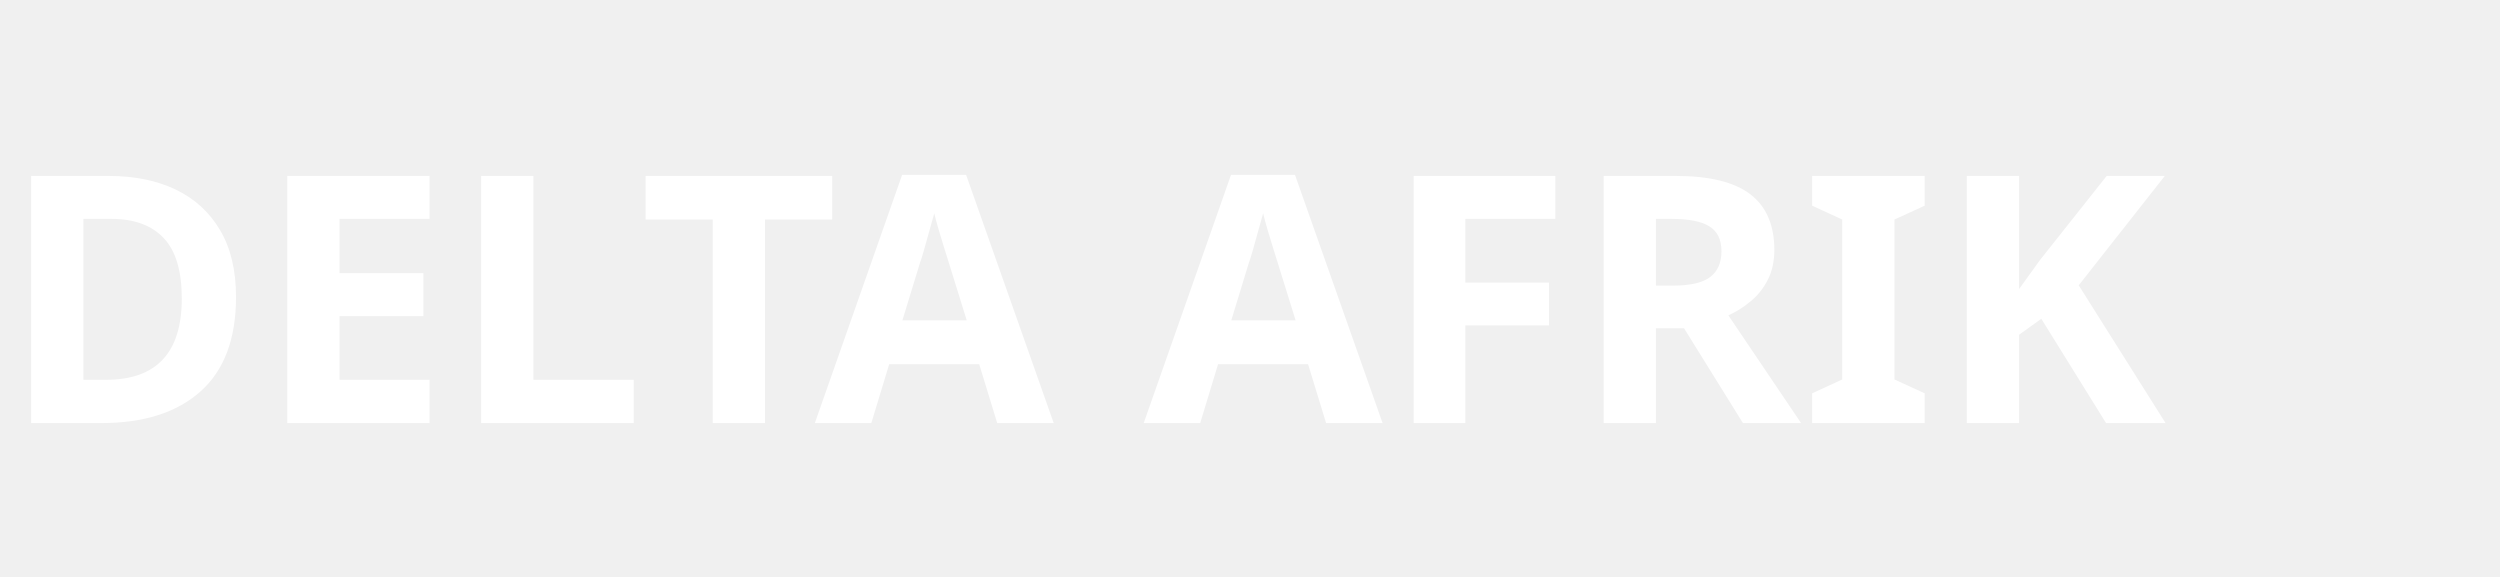
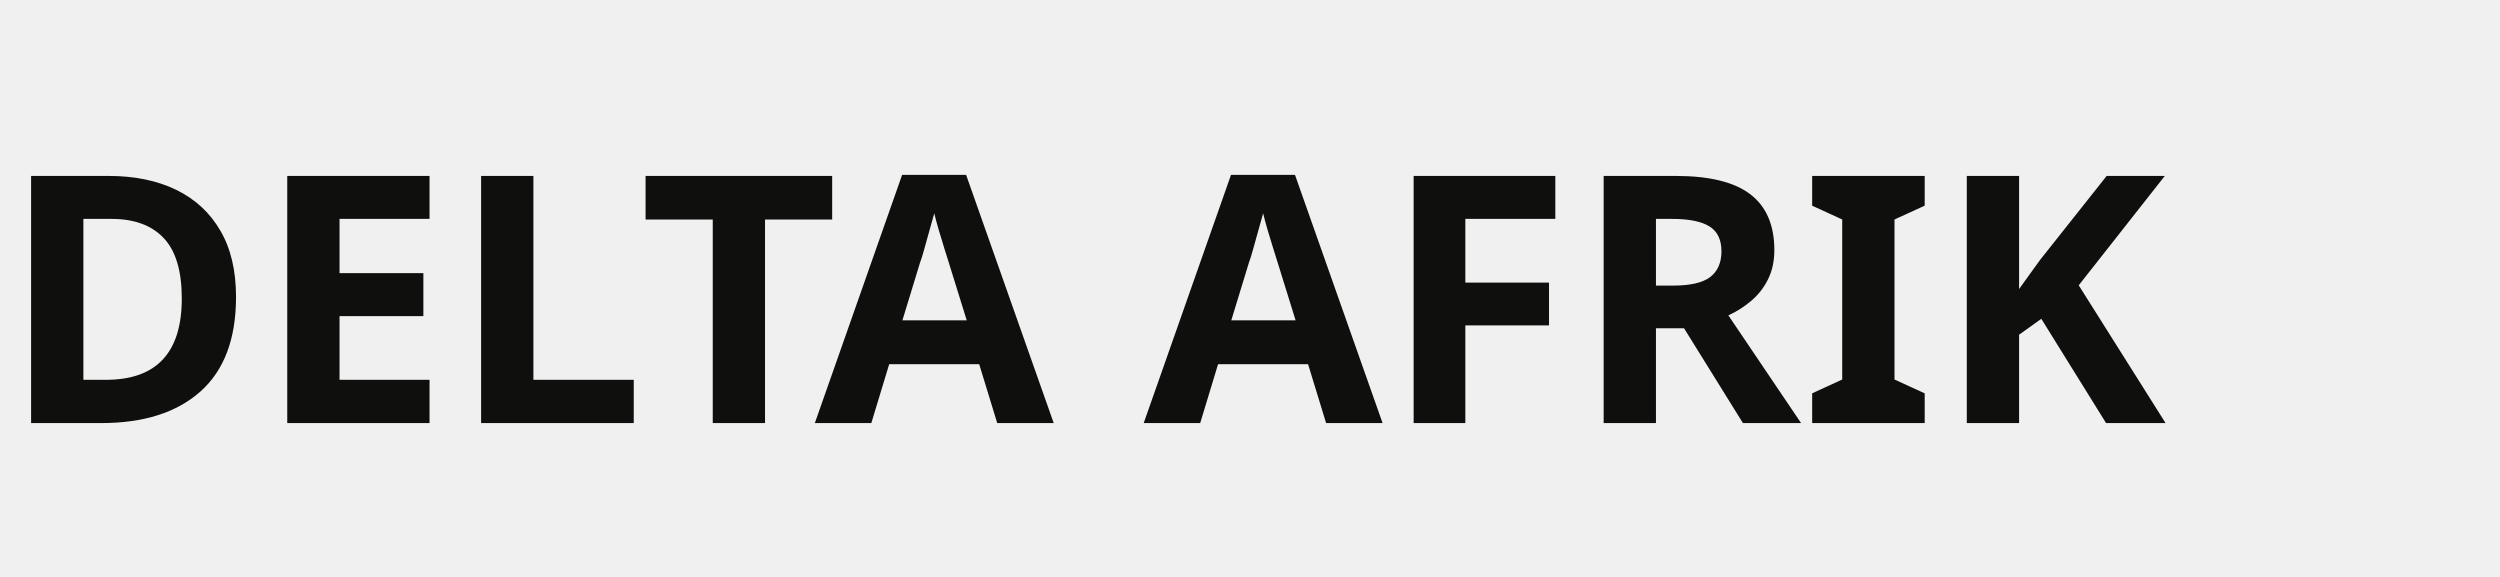
<svg xmlns="http://www.w3.org/2000/svg" viewBox="0 0 260 60">
-   <text x="0" y="44" font-family="sans-serif" font-size="36" font-weight="700" fill="#ffffff">DELTA AFRIK</text>
+   <text x="0" y="44" font-family="sans-serif" font-size="36" font-weight="700" fill="#0f0f0e">DELTA AFRIK</text>
</svg>
